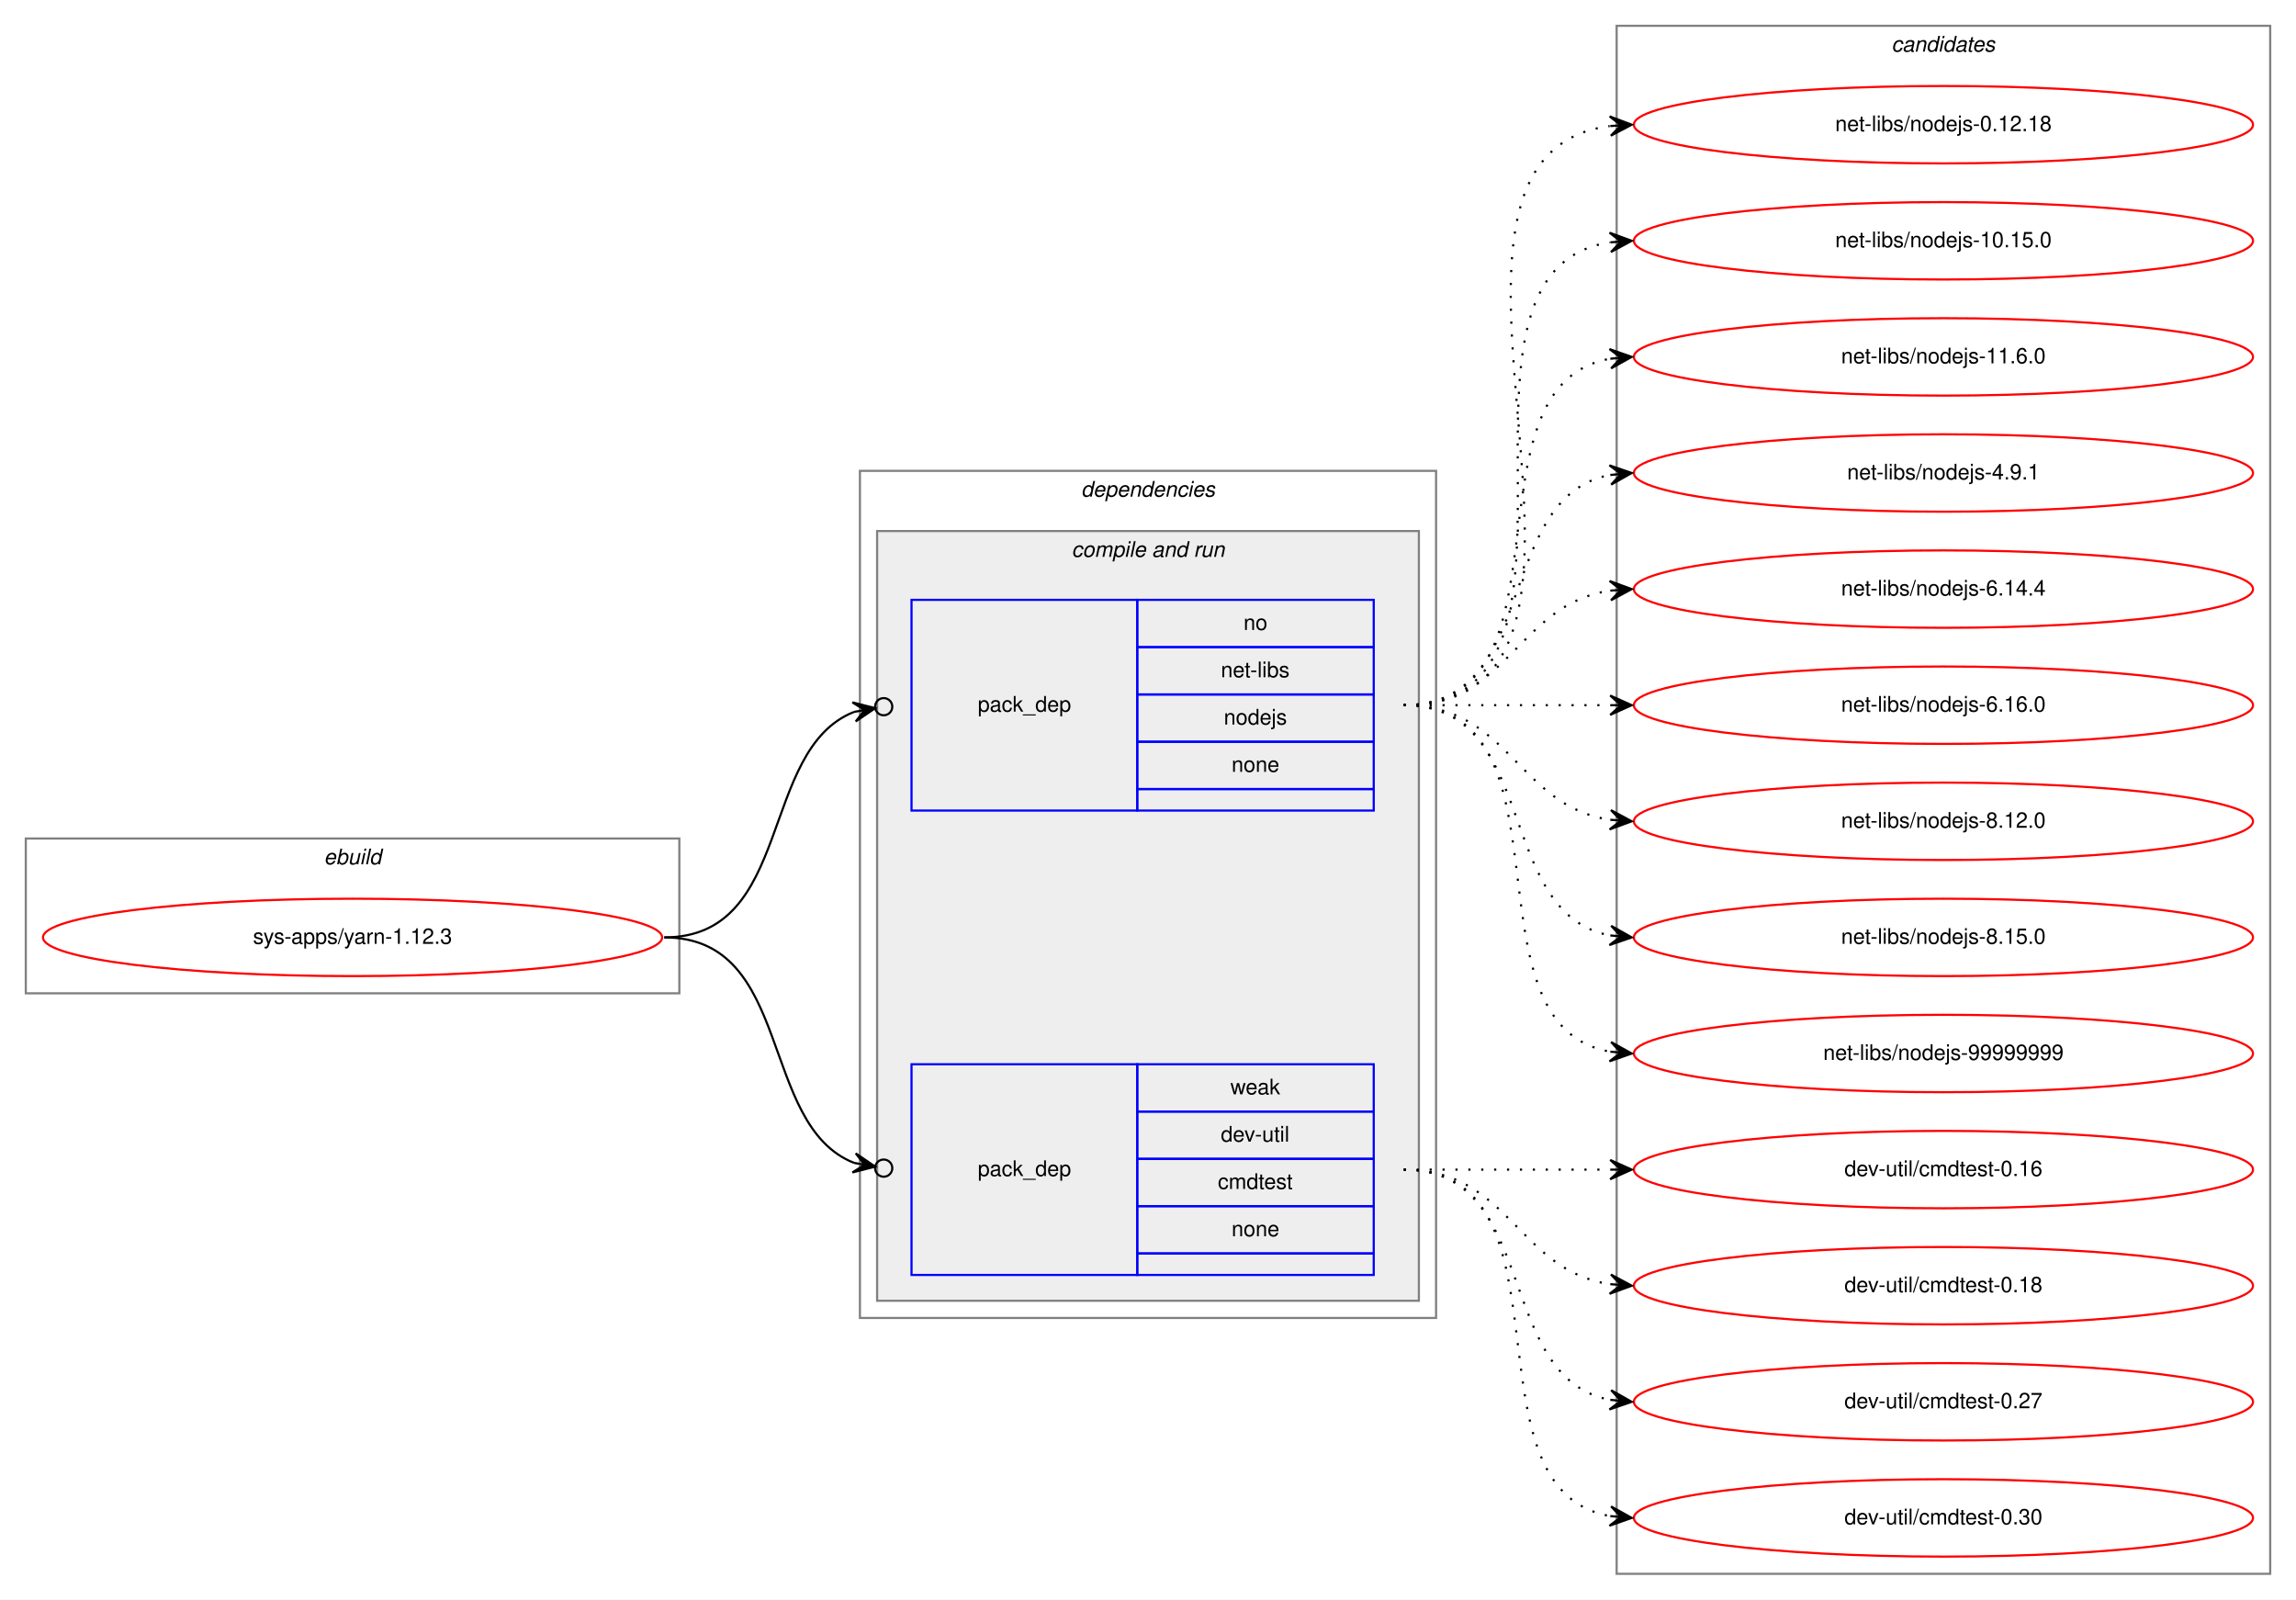
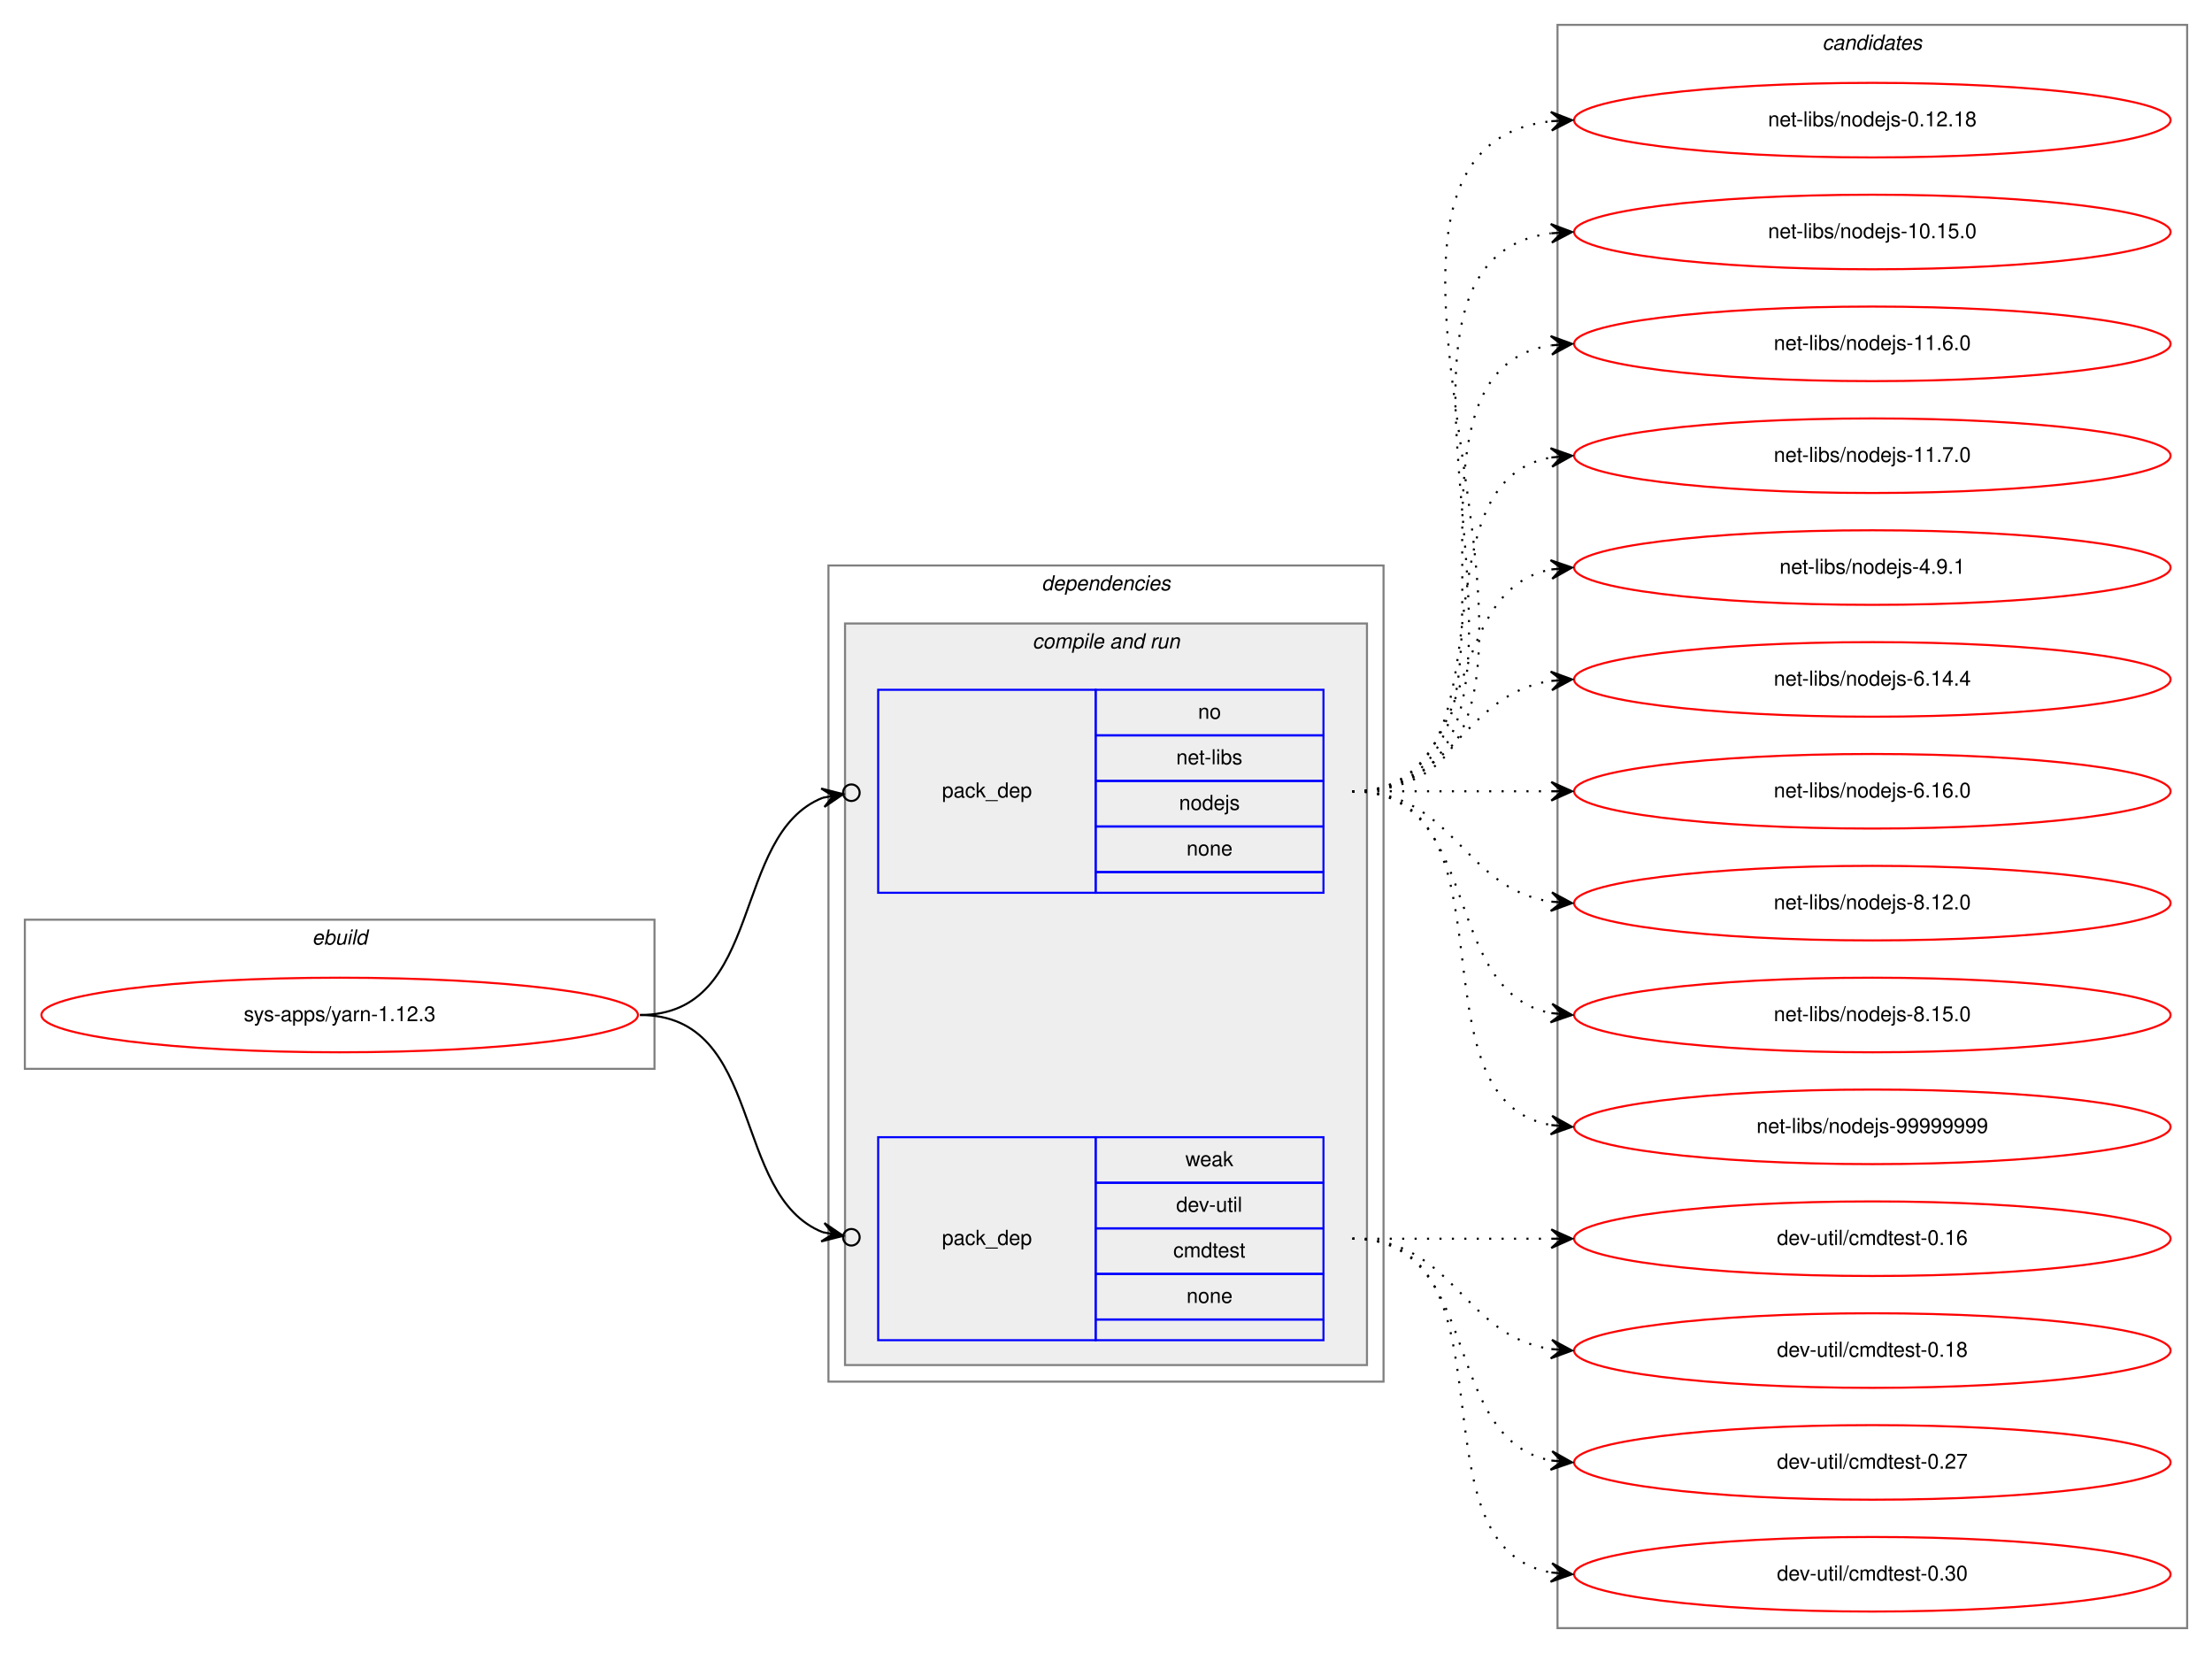
- <svg xmlns="http://www.w3.org/2000/svg" xmlns:xlink="http://www.w3.org/1999/xlink" width="1068pt" height="744pt" viewBox="0.00 0.00 1068.00 744.00">
-   <g id="graph0" class="graph" transform="scale(1 1) rotate(0) translate(4 740)">
-     <polygon fill="white" stroke="transparent" points="-4,4 -4,-740 1064,-740 1064,4 -4,4" />
+ <svg xmlns="http://www.w3.org/2000/svg" xmlns:xlink="http://www.w3.org/1999/xlink" width="1068pt" height="798pt" viewBox="0.00 0.00 1068.00 798.00">
+   <g id="graph0" class="graph" transform="scale(1 1) rotate(0) translate(4 794)">
+     <polygon fill="white" stroke="transparent" points="-4,4 -4,-794 1064,-794 1064,4 -4,4" />
    <g id="clust1" class="cluster">
      <polygon fill="none" stroke="gray" points="8,-278 8,-350 312,-350 312,-278 8,-278" />
      <text text-anchor="start" x="146.66" y="-338" font-family="Helvetica,sans-Serif" font-style="italic" font-size="10.00">ebuild</text>
    </g>
    <g id="clust2" class="cluster">
      <polygon fill="none" stroke="gray" points="396,-127 396,-521 664,-521 664,-127 396,-127" />
      <text text-anchor="start" x="498.88" y="-509" font-family="Helvetica,sans-Serif" font-style="italic" font-size="10.00">dependencies</text>
    </g>
    <g id="clust4" class="cluster">
      <polygon fill="#eeeeee" stroke="gray" points="404,-135 404,-493 656,-493 656,-135 404,-135" />
      <text text-anchor="start" x="494.44" y="-481" font-family="Helvetica,sans-Serif" font-style="italic" font-size="10.00">compile and run</text>
    </g>
    <g id="clust8" class="cluster">
-       <polygon fill="none" stroke="gray" points="748,-8 748,-728 1052,-728 1052,-8 748,-8" />
-       <text text-anchor="start" x="875.82" y="-716" font-family="Helvetica,sans-Serif" font-style="italic" font-size="10.00">candidates</text>
+       <polygon fill="none" stroke="gray" points="748,-8 748,-782 1052,-782 1052,-8 748,-8" />
+       <text text-anchor="start" x="875.82" y="-770" font-family="Helvetica,sans-Serif" font-style="italic" font-size="10.00">candidates</text>
    </g>
    <g id="node1" class="node">
      <g id="a_node1">
        <a xlink:href="../sys-apps/yarn-1.12.3.svg" xlink:title="sys-apps/yarn-1.12.3">
          <ellipse fill="none" stroke="red" cx="160" cy="-304" rx="144" ry="18" />
          <text text-anchor="middle" x="160" y="-301" font-family="Helvetica,sans-Serif" font-size="10.00">sys-apps/yarn-1.12.3</text>
        </a>
      </g>
    </g>
    <g id="node2" class="node">
      <polygon fill="none" stroke="blue" points="420,-363 420,-461 525,-461 525,-363 420,-363" />
      <text text-anchor="start" x="450.82" y="-409" font-family="Helvetica,sans-Serif" font-size="10.00">pack_dep</text>
      <polygon fill="none" stroke="blue" points="525,-439 525,-461 635,-461 635,-439 525,-439" />
      <text text-anchor="start" x="574.44" y="-447" font-family="Helvetica,sans-Serif" font-size="10.00">no</text>
      <polygon fill="none" stroke="blue" points="525,-417 525,-439 635,-439 635,-417 525,-417" />
      <text text-anchor="start" x="563.89" y="-425" font-family="Helvetica,sans-Serif" font-size="10.00">net-libs</text>
      <polygon fill="none" stroke="blue" points="525,-395 525,-417 635,-417 635,-395 525,-395" />
      <text text-anchor="start" x="565.27" y="-403" font-family="Helvetica,sans-Serif" font-size="10.00">nodejs</text>
      <polygon fill="none" stroke="blue" points="525,-373 525,-395 635,-395 635,-373 525,-373" />
      <text text-anchor="start" x="568.88" y="-381" font-family="Helvetica,sans-Serif" font-size="10.00">none</text>
      <polygon fill="none" stroke="blue" points="525,-363 525,-373 635,-373 635,-363 525,-363" />
    </g>
    <g id="edge1" class="edge">
      <path fill="none" stroke="black" d="M305,-304C365.43,-304 348.55,-391.18 393.27,-408.88" />
      <ellipse fill="none" stroke="black" cx="407.06" cy="-411.31" rx="4" ry="4" />
      <polygon fill="black" stroke="black" points="403.12,-410.62 392.49,-413.32 398.2,-409.75 393.27,-408.88 393.27,-408.88 393.27,-408.88 398.2,-409.75 394.05,-404.45 403.12,-410.62 403.12,-410.62" />
    </g>
    <g id="node3" class="node">
      <polygon fill="none" stroke="blue" points="420,-147 420,-245 525,-245 525,-147 420,-147" />
      <text text-anchor="start" x="450.82" y="-193" font-family="Helvetica,sans-Serif" font-size="10.00">pack_dep</text>
      <polygon fill="none" stroke="blue" points="525,-223 525,-245 635,-245 635,-223 525,-223" />
      <text text-anchor="start" x="568.33" y="-231" font-family="Helvetica,sans-Serif" font-size="10.00">weak</text>
      <polygon fill="none" stroke="blue" points="525,-201 525,-223 635,-223 635,-201 525,-201" />
      <text text-anchor="start" x="563.89" y="-209" font-family="Helvetica,sans-Serif" font-size="10.00">dev-util</text>
      <polygon fill="none" stroke="blue" points="525,-179 525,-201 635,-201 635,-179 525,-179" />
      <text text-anchor="start" x="562.5" y="-187" font-family="Helvetica,sans-Serif" font-size="10.00">cmdtest</text>
      <polygon fill="none" stroke="blue" points="525,-157 525,-179 635,-179 635,-157 525,-157" />
      <text text-anchor="start" x="568.88" y="-165" font-family="Helvetica,sans-Serif" font-size="10.00">none</text>
      <polygon fill="none" stroke="blue" points="525,-147 525,-157 635,-157 635,-147 525,-147" />
    </g>
    <g id="edge2" class="edge">
      <path fill="none" stroke="black" d="M305,-304C365.43,-304 348.55,-216.82 393.27,-199.12" />
      <ellipse fill="none" stroke="black" cx="407.06" cy="-196.69" rx="4" ry="4" />
      <polygon fill="black" stroke="black" points="403.12,-197.38 394.05,-203.55 398.2,-198.25 393.27,-199.12 393.27,-199.12 393.27,-199.12 398.2,-198.25 392.49,-194.68 403.12,-197.38 403.12,-197.38" />
    </g>
    <g id="node4" class="node">
      <g id="a_node4">
        <a xlink:href="../net-libs/nodejs-0.12.18.svg" xlink:title="net-libs/nodejs-0.12.18">
-           <ellipse fill="none" stroke="red" cx="900" cy="-682" rx="144" ry="18" />
-           <text text-anchor="middle" x="900" y="-679" font-family="Helvetica,sans-Serif" font-size="10.00">net-libs/nodejs-0.12.18</text>
+           <ellipse fill="none" stroke="red" cx="900" cy="-736" rx="144" ry="18" />
+           <text text-anchor="middle" x="900" y="-733" font-family="Helvetica,sans-Serif" font-size="10.00">net-libs/nodejs-0.12.18</text>
        </a>
      </g>
    </g>
    <g id="edge3" class="edge">
-       <path fill="none" stroke="black" stroke-dasharray="1,5" d="M649,-412C774.27,-412 634.46,-666.92 744.71,-681.36" />
-       <polygon fill="black" stroke="black" points="755,-682 744.74,-685.87 750.01,-681.69 745.02,-681.38 745.02,-681.38 745.02,-681.38 750.01,-681.69 745.3,-676.89 755,-682 755,-682" />
+       <path fill="none" stroke="black" stroke-dasharray="1,5" d="M649,-412C796.96,-412 612.53,-720.99 744.91,-735.47" />
+       <polygon fill="black" stroke="black" points="755,-736 744.78,-739.97 750.01,-735.74 745.01,-735.48 745.01,-735.48 745.01,-735.48 750.01,-735.74 745.25,-730.99 755,-736 755,-736" />
    </g>
    <g id="node5" class="node">
      <g id="a_node5">
        <a xlink:href="../net-libs/nodejs-10.15.0.svg" xlink:title="net-libs/nodejs-10.15.0">
-           <ellipse fill="none" stroke="red" cx="900" cy="-628" rx="144" ry="18" />
-           <text text-anchor="middle" x="900" y="-625" font-family="Helvetica,sans-Serif" font-size="10.00">net-libs/nodejs-10.15.0</text>
+           <ellipse fill="none" stroke="red" cx="900" cy="-682" rx="144" ry="18" />
+           <text text-anchor="middle" x="900" y="-679" font-family="Helvetica,sans-Serif" font-size="10.00">net-libs/nodejs-10.15.0</text>
        </a>
      </g>
    </g>
    <g id="edge4" class="edge">
-       <path fill="none" stroke="black" stroke-dasharray="1,5" d="M649,-412C752.28,-412 655.19,-613.49 744.77,-627.26" />
-       <polygon fill="black" stroke="black" points="755,-628 744.7,-631.77 750.01,-627.64 745.03,-627.28 745.03,-627.28 745.03,-627.28 750.01,-627.64 745.35,-622.79 755,-628 755,-628" />
+       <path fill="none" stroke="black" stroke-dasharray="1,5" d="M649,-412C774.27,-412 634.46,-666.92 744.71,-681.36" />
+       <polygon fill="black" stroke="black" points="755,-682 744.74,-685.87 750.01,-681.69 745.02,-681.38 745.02,-681.38 745.02,-681.38 750.01,-681.69 745.3,-676.89 755,-682 755,-682" />
    </g>
    <g id="node6" class="node">
      <g id="a_node6">
        <a xlink:href="../net-libs/nodejs-11.6.0.svg" xlink:title="net-libs/nodejs-11.6.0">
+           <ellipse fill="none" stroke="red" cx="900" cy="-628" rx="144" ry="18" />
+           <text text-anchor="middle" x="900" y="-625" font-family="Helvetica,sans-Serif" font-size="10.00">net-libs/nodejs-11.6.0</text>
+         </a>
+       </g>
+     </g>
+     <g id="edge5" class="edge">
+       <path fill="none" stroke="black" stroke-dasharray="1,5" d="M649,-412C752.28,-412 655.19,-613.49 744.77,-627.26" />
+       <polygon fill="black" stroke="black" points="755,-628 744.7,-631.77 750.01,-627.64 745.03,-627.28 745.03,-627.28 745.03,-627.28 750.01,-627.64 745.35,-622.79 755,-628 755,-628" />
+     </g>
+     <g id="node7" class="node">
+       <g id="a_node7">
+         <a xlink:href="../net-libs/nodejs-11.7.0.svg" xlink:title="net-libs/nodejs-11.7.0">
          <ellipse fill="none" stroke="red" cx="900" cy="-574" rx="144" ry="18" />
-           <text text-anchor="middle" x="900" y="-571" font-family="Helvetica,sans-Serif" font-size="10.00">net-libs/nodejs-11.6.0</text>
-         </a>
-       </g>
-     </g>
-     <g id="edge5" class="edge">
+           <text text-anchor="middle" x="900" y="-571" font-family="Helvetica,sans-Serif" font-size="10.00">net-libs/nodejs-11.7.0</text>
+         </a>
+       </g>
+     </g>
+     <g id="edge6" class="edge">
      <path fill="none" stroke="black" stroke-dasharray="1,5" d="M649,-412C731.35,-412 674.36,-560.38 744.73,-573.13" />
      <polygon fill="black" stroke="black" points="755,-574 744.66,-577.64 750.02,-573.58 745.04,-573.15 745.04,-573.15 745.04,-573.15 750.02,-573.58 745.42,-568.67 755,-574 755,-574" />
    </g>
-     <g id="node7" class="node">
-       <g id="a_node7">
+     <g id="node8" class="node">
+       <g id="a_node8">
        <a xlink:href="../net-libs/nodejs-4.9.1.svg" xlink:title="net-libs/nodejs-4.9.1">
          <ellipse fill="none" stroke="red" cx="900" cy="-520" rx="144" ry="18" />
          <text text-anchor="middle" x="900" y="-517" font-family="Helvetica,sans-Serif" font-size="10.00">net-libs/nodejs-4.9.1</text>
        </a>
      </g>
    </g>
-     <g id="edge6" class="edge">
+     <g id="edge7" class="edge">
      <path fill="none" stroke="black" stroke-dasharray="1,5" d="M649,-412C712.58,-412 690.58,-508.51 744.79,-519.07" />
      <polygon fill="black" stroke="black" points="755,-520 744.63,-523.57 750.02,-519.54 745.04,-519.09 745.04,-519.09 745.04,-519.09 750.02,-519.54 745.45,-514.61 755,-520 755,-520" />
    </g>
-     <g id="node8" class="node">
-       <g id="a_node8">
+     <g id="node9" class="node">
+       <g id="a_node9">
        <a xlink:href="../net-libs/nodejs-6.14.4.svg" xlink:title="net-libs/nodejs-6.14.4">
          <ellipse fill="none" stroke="red" cx="900" cy="-466" rx="144" ry="18" />
          <text text-anchor="middle" x="900" y="-463" font-family="Helvetica,sans-Serif" font-size="10.00">net-libs/nodejs-6.14.4</text>
        </a>
      </g>
    </g>
-     <g id="edge7" class="edge">
+     <g id="edge8" class="edge">
      <path fill="none" stroke="black" stroke-dasharray="1,5" d="M649,-412C698.26,-412 701.85,-458.87 744.86,-465.28" />
      <polygon fill="black" stroke="black" points="755,-466 744.71,-469.78 750.01,-465.64 745.03,-465.29 745.03,-465.29 745.03,-465.29 750.01,-465.64 745.35,-460.8 755,-466 755,-466" />
    </g>
-     <g id="node9" class="node">
-       <g id="a_node9">
+     <g id="node10" class="node">
+       <g id="a_node10">
        <a xlink:href="../net-libs/nodejs-6.16.0.svg" xlink:title="net-libs/nodejs-6.16.0">
          <ellipse fill="none" stroke="red" cx="900" cy="-412" rx="144" ry="18" />
          <text text-anchor="middle" x="900" y="-409" font-family="Helvetica,sans-Serif" font-size="10.00">net-libs/nodejs-6.16.0</text>
        </a>
      </g>
    </g>
-     <g id="edge8" class="edge">
+     <g id="edge9" class="edge">
      <path fill="none" stroke="black" stroke-dasharray="1,5" d="M649,-412C692.43,-412 705.83,-412 744.57,-412" />
      <polygon fill="black" stroke="black" points="755,-412 745,-416.5 750,-412 745,-412 745,-412 745,-412 750,-412 745,-407.5 755,-412 755,-412" />
    </g>
-     <g id="node10" class="node">
-       <g id="a_node10">
+     <g id="node11" class="node">
+       <g id="a_node11">
        <a xlink:href="../net-libs/nodejs-8.12.0.svg" xlink:title="net-libs/nodejs-8.12.0">
          <ellipse fill="none" stroke="red" cx="900" cy="-358" rx="144" ry="18" />
          <text text-anchor="middle" x="900" y="-355" font-family="Helvetica,sans-Serif" font-size="10.00">net-libs/nodejs-8.12.0</text>
        </a>
      </g>
    </g>
-     <g id="edge9" class="edge">
+     <g id="edge10" class="edge">
      <path fill="none" stroke="black" stroke-dasharray="1,5" d="M649,-412C698.26,-412 701.85,-365.13 744.86,-358.72" />
      <polygon fill="black" stroke="black" points="755,-358 745.35,-363.2 750.01,-358.36 745.03,-358.71 745.03,-358.71 745.03,-358.71 750.01,-358.36 744.71,-354.22 755,-358 755,-358" />
    </g>
-     <g id="node11" class="node">
-       <g id="a_node11">
+     <g id="node12" class="node">
+       <g id="a_node12">
        <a xlink:href="../net-libs/nodejs-8.15.0.svg" xlink:title="net-libs/nodejs-8.15.0">
          <ellipse fill="none" stroke="red" cx="900" cy="-304" rx="144" ry="18" />
          <text text-anchor="middle" x="900" y="-301" font-family="Helvetica,sans-Serif" font-size="10.00">net-libs/nodejs-8.15.0</text>
        </a>
      </g>
    </g>
-     <g id="edge10" class="edge">
+     <g id="edge11" class="edge">
      <path fill="none" stroke="black" stroke-dasharray="1,5" d="M649,-412C712.58,-412 690.58,-315.49 744.79,-304.93" />
      <polygon fill="black" stroke="black" points="755,-304 745.45,-309.39 750.02,-304.46 745.04,-304.91 745.04,-304.91 745.04,-304.91 750.02,-304.46 744.63,-300.43 755,-304 755,-304" />
    </g>
-     <g id="node12" class="node">
-       <g id="a_node12">
+     <g id="node13" class="node">
+       <g id="a_node13">
        <a xlink:href="../net-libs/nodejs-99999999.svg" xlink:title="net-libs/nodejs-99999999">
          <ellipse fill="none" stroke="red" cx="900" cy="-250" rx="144" ry="18" />
          <text text-anchor="middle" x="900" y="-247" font-family="Helvetica,sans-Serif" font-size="10.00">net-libs/nodejs-99999999</text>
        </a>
      </g>
    </g>
-     <g id="edge11" class="edge">
+     <g id="edge12" class="edge">
      <path fill="none" stroke="black" stroke-dasharray="1,5" d="M649,-412C731.35,-412 674.36,-263.62 744.73,-250.87" />
      <polygon fill="black" stroke="black" points="755,-250 745.42,-255.33 750.02,-250.42 745.04,-250.85 745.04,-250.85 745.04,-250.85 750.02,-250.42 744.66,-246.36 755,-250 755,-250" />
    </g>
-     <g id="node13" class="node">
-       <g id="a_node13">
+     <g id="node14" class="node">
+       <g id="a_node14">
        <a xlink:href="../dev-util/cmdtest-0.16.svg" xlink:title="dev-util/cmdtest-0.16">
          <ellipse fill="none" stroke="red" cx="900" cy="-196" rx="144" ry="18" />
          <text text-anchor="middle" x="900" y="-193" font-family="Helvetica,sans-Serif" font-size="10.00">dev-util/cmdtest-0.16</text>
        </a>
      </g>
    </g>
-     <g id="edge12" class="edge">
+     <g id="edge13" class="edge">
      <path fill="none" stroke="black" stroke-dasharray="1,5" d="M649,-196C692.43,-196 705.83,-196 744.57,-196" />
      <polygon fill="black" stroke="black" points="755,-196 745,-200.5 750,-196 745,-196 745,-196 745,-196 750,-196 745,-191.5 755,-196 755,-196" />
    </g>
-     <g id="node14" class="node">
-       <g id="a_node14">
+     <g id="node15" class="node">
+       <g id="a_node15">
        <a xlink:href="../dev-util/cmdtest-0.18.svg" xlink:title="dev-util/cmdtest-0.18">
          <ellipse fill="none" stroke="red" cx="900" cy="-142" rx="144" ry="18" />
          <text text-anchor="middle" x="900" y="-139" font-family="Helvetica,sans-Serif" font-size="10.00">dev-util/cmdtest-0.18</text>
        </a>
      </g>
    </g>
-     <g id="edge13" class="edge">
+     <g id="edge14" class="edge">
      <path fill="none" stroke="black" stroke-dasharray="1,5" d="M649,-196C698.26,-196 701.85,-149.13 744.86,-142.72" />
      <polygon fill="black" stroke="black" points="755,-142 745.35,-147.2 750.01,-142.36 745.03,-142.71 745.03,-142.71 745.03,-142.71 750.01,-142.36 744.71,-138.22 755,-142 755,-142" />
    </g>
-     <g id="node15" class="node">
-       <g id="a_node15">
+     <g id="node16" class="node">
+       <g id="a_node16">
        <a xlink:href="../dev-util/cmdtest-0.27.svg" xlink:title="dev-util/cmdtest-0.27">
          <ellipse fill="none" stroke="red" cx="900" cy="-88" rx="144" ry="18" />
          <text text-anchor="middle" x="900" y="-85" font-family="Helvetica,sans-Serif" font-size="10.00">dev-util/cmdtest-0.27</text>
        </a>
      </g>
    </g>
-     <g id="edge14" class="edge">
+     <g id="edge15" class="edge">
      <path fill="none" stroke="black" stroke-dasharray="1,5" d="M649,-196C712.58,-196 690.58,-99.49 744.79,-88.93" />
      <polygon fill="black" stroke="black" points="755,-88 745.45,-93.39 750.02,-88.46 745.04,-88.91 745.04,-88.91 745.04,-88.91 750.02,-88.46 744.63,-84.43 755,-88 755,-88" />
    </g>
-     <g id="node16" class="node">
-       <g id="a_node16">
+     <g id="node17" class="node">
+       <g id="a_node17">
        <a xlink:href="../dev-util/cmdtest-0.30.svg" xlink:title="dev-util/cmdtest-0.30">
          <ellipse fill="none" stroke="red" cx="900" cy="-34" rx="144" ry="18" />
          <text text-anchor="middle" x="900" y="-31" font-family="Helvetica,sans-Serif" font-size="10.00">dev-util/cmdtest-0.30</text>
        </a>
      </g>
    </g>
-     <g id="edge15" class="edge">
+     <g id="edge16" class="edge">
      <path fill="none" stroke="black" stroke-dasharray="1,5" d="M649,-196C731.35,-196 674.36,-47.62 744.73,-34.87" />
      <polygon fill="black" stroke="black" points="755,-34 745.42,-39.33 750.02,-34.42 745.04,-34.85 745.04,-34.85 745.04,-34.85 750.02,-34.42 744.66,-30.36 755,-34 755,-34" />
    </g>
  </g>
</svg>
